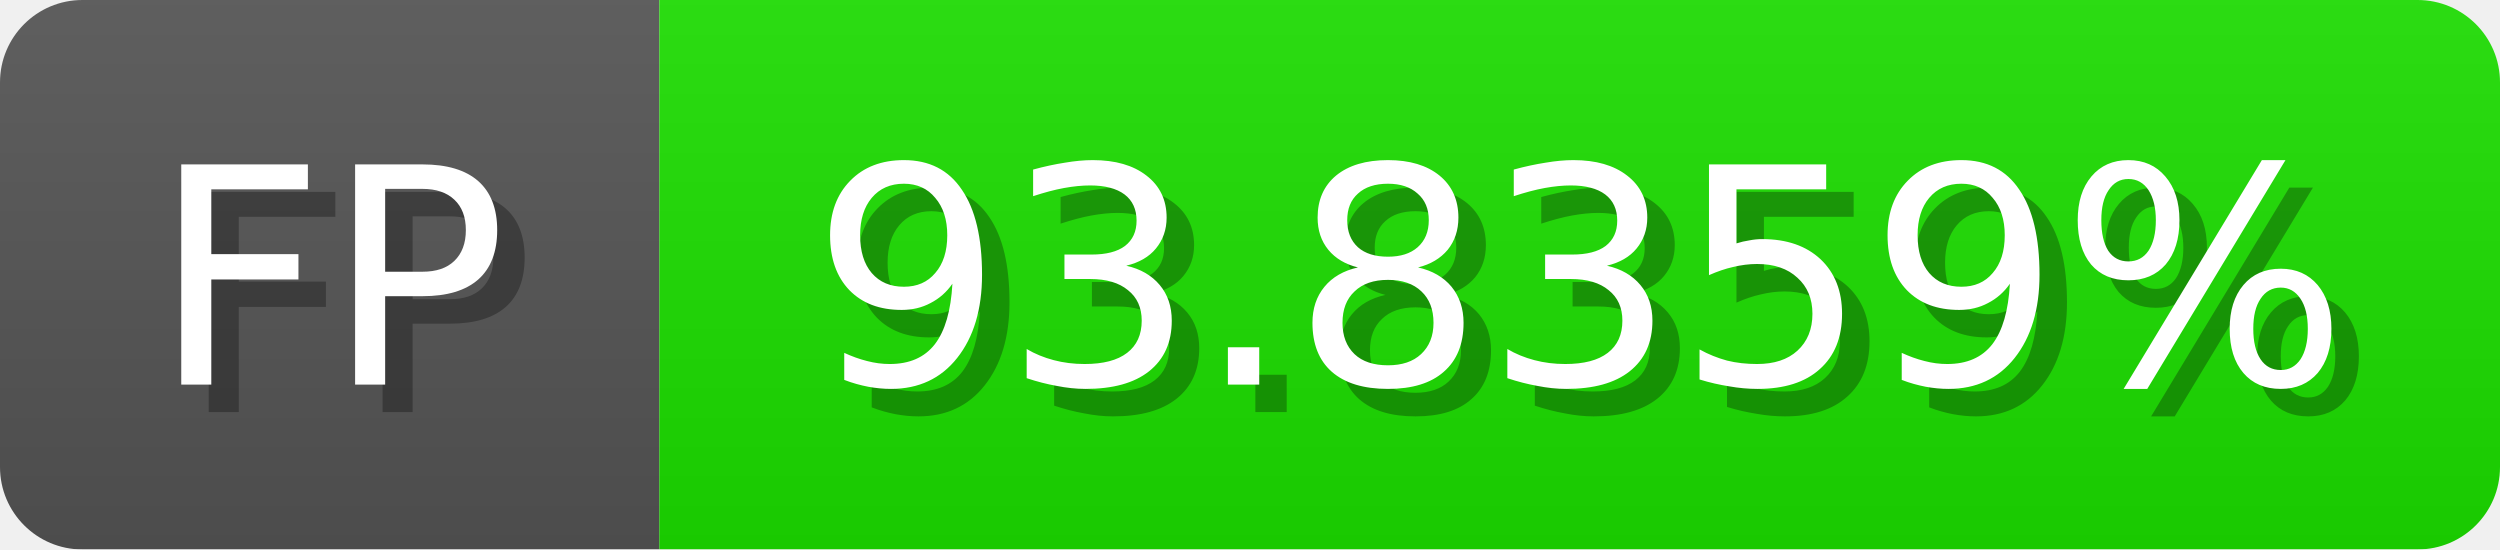
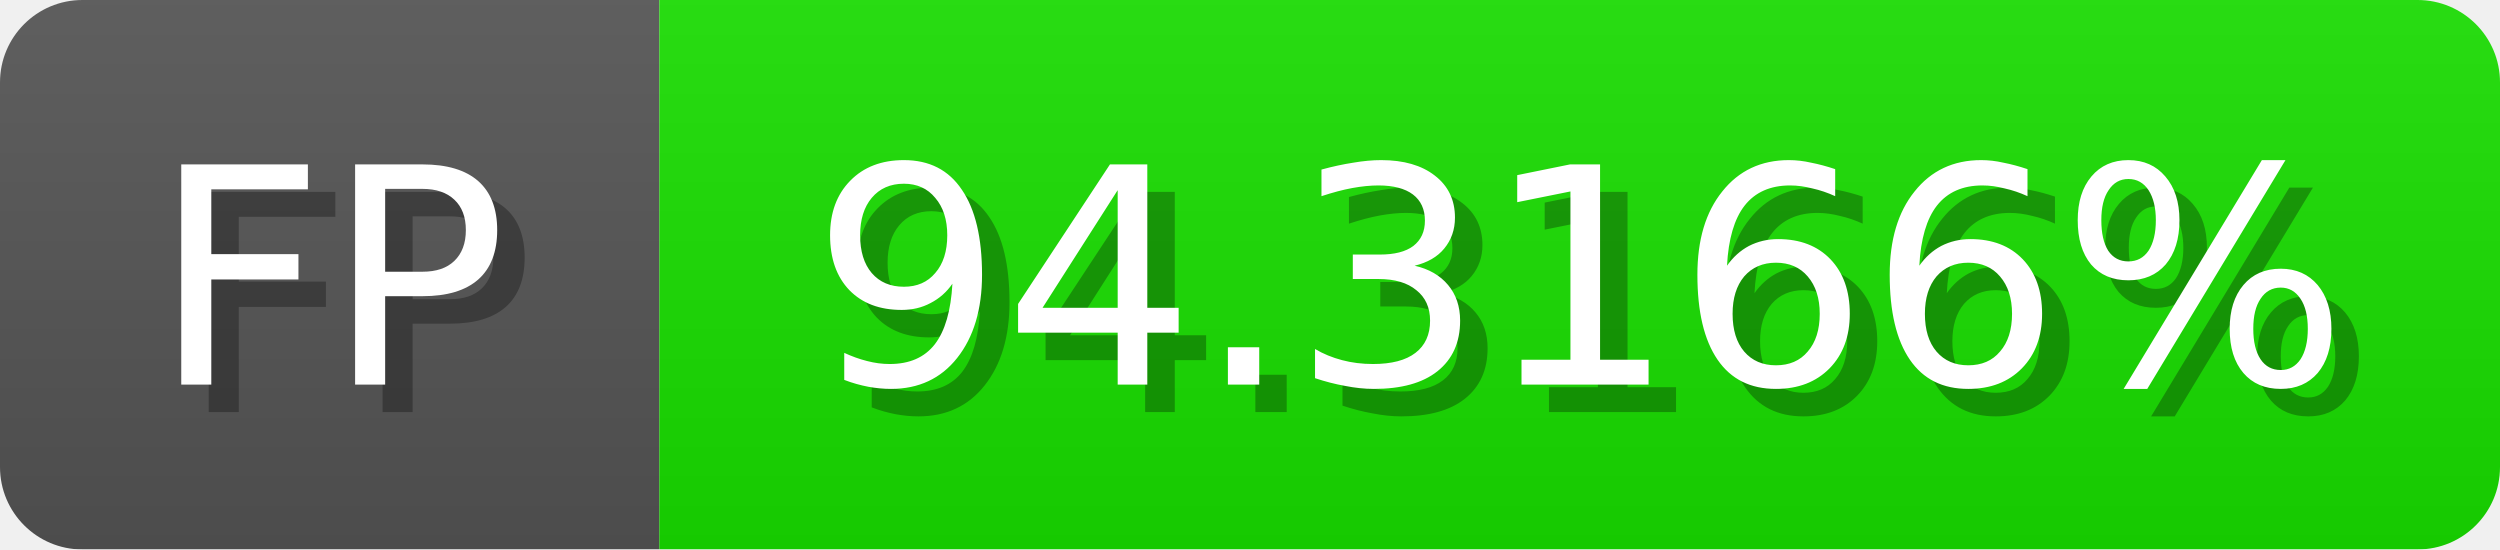
<svg xmlns="http://www.w3.org/2000/svg" width="91" height="20">
  <linearGradient id="b" x2="0" y2="100%">
    <stop offset="0" stop-color="#bbb" stop-opacity=".1" />
    <stop offset="1" stop-opacity=".1" />
  </linearGradient>
  <mask id="anybadge_1">
    <rect width="91" height="20" rx="3" fill="#fff" />
  </mask>
  <g mask="url(#anybadge_1)">
    <path fill="#555" d="M0 0h24v20H0z" />
-     <path fill="#1ce000" d="M24 0h67v20H24z" />
+     <path fill="#19e000" d="M24 0h67v20H24z" />
    <path fill="url(#b)" d="M0 0h91v20H0z" />
  </g>
  <g fill="#fff" text-anchor="middle" font-family="DejaVu Sans,Verdana,Geneva,sans-serif" font-size="11">
    <text x="13.0" y="15" fill="#010101" fill-opacity=".3">FP</text>
    <text x="12.0" y="14">FP</text>
  </g>
  <g fill="#fff" text-anchor="middle" font-family="DejaVu Sans,Verdana,Geneva,sans-serif" font-size="11">
-     <text x="58.5" y="15" fill="#010101" fill-opacity=".3">93.8359%</text>
-     <text x="57.5" y="14">93.8359%</text>
+     <text x="58.5" y="15" fill="#010101" fill-opacity=".3">94.3166%</text>
+     <text x="57.5" y="14">94.3166%</text>
  </g>
</svg>
